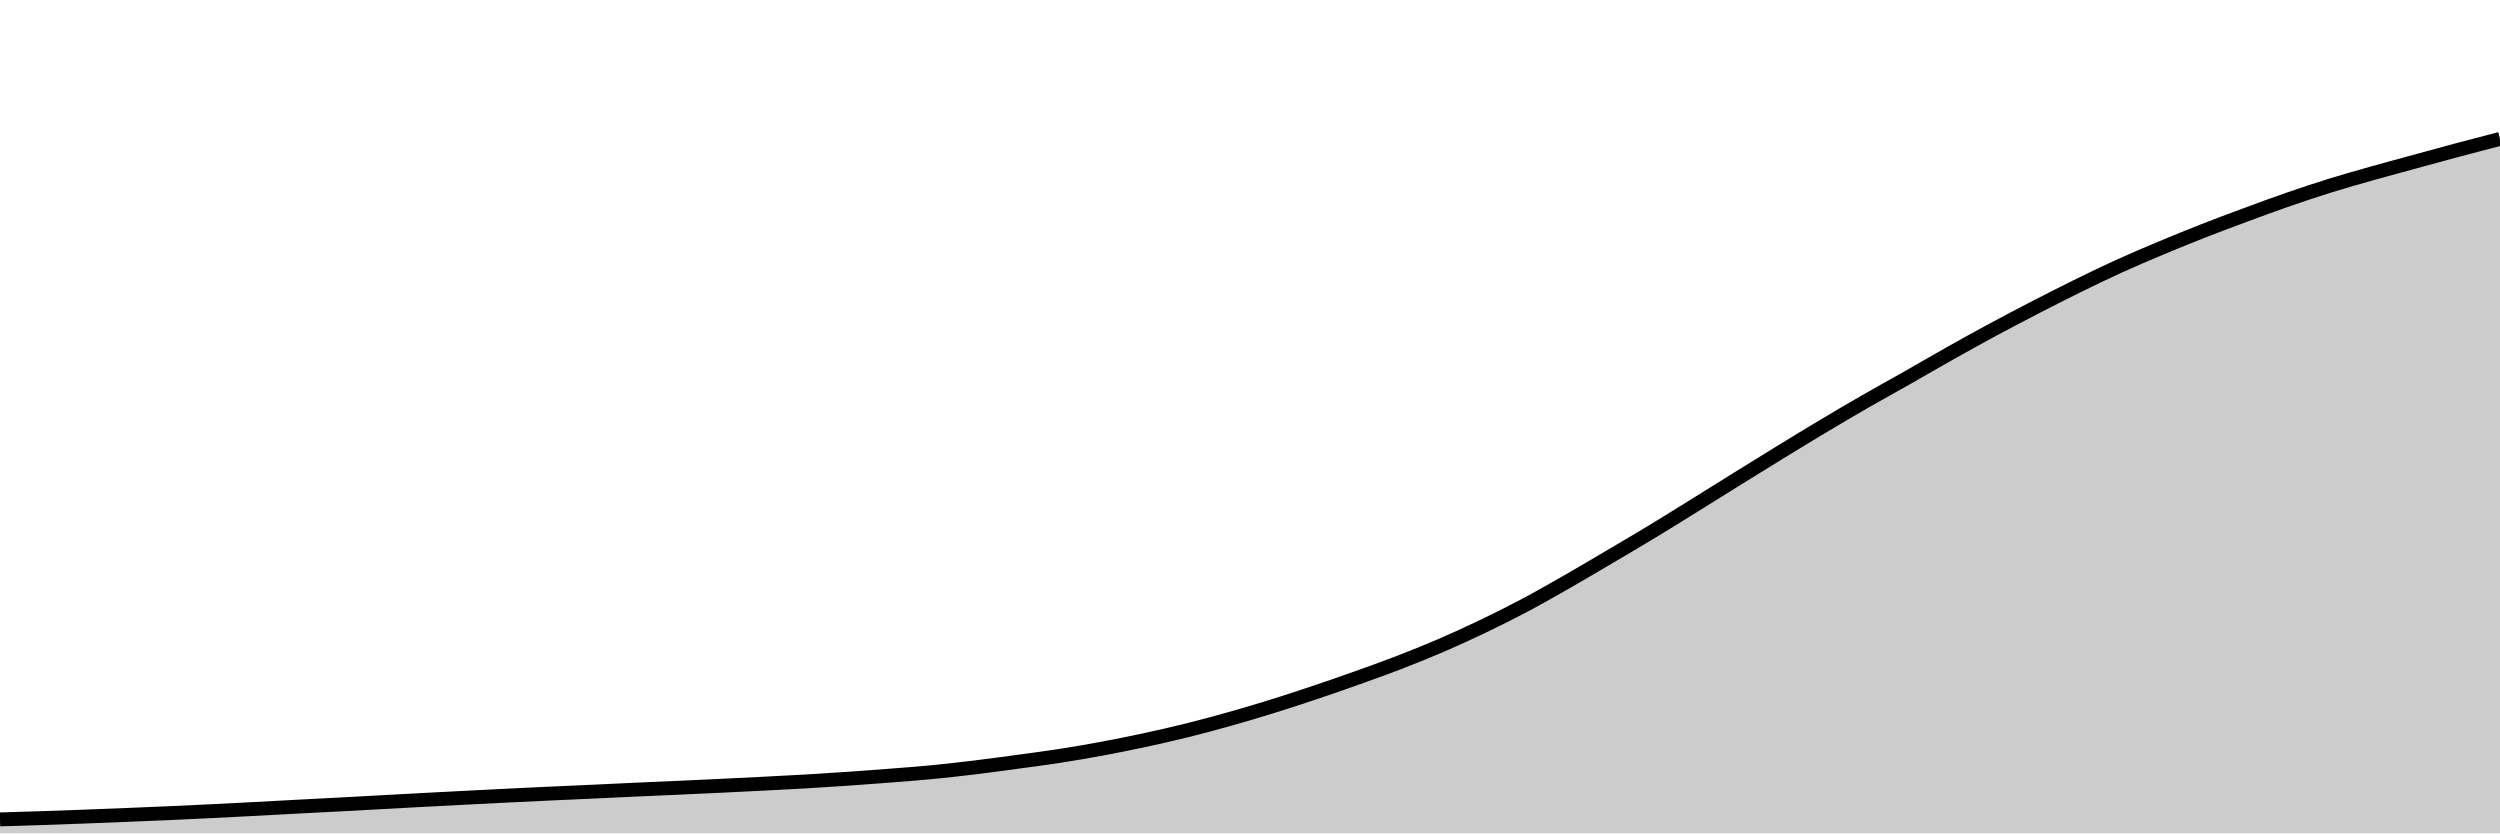
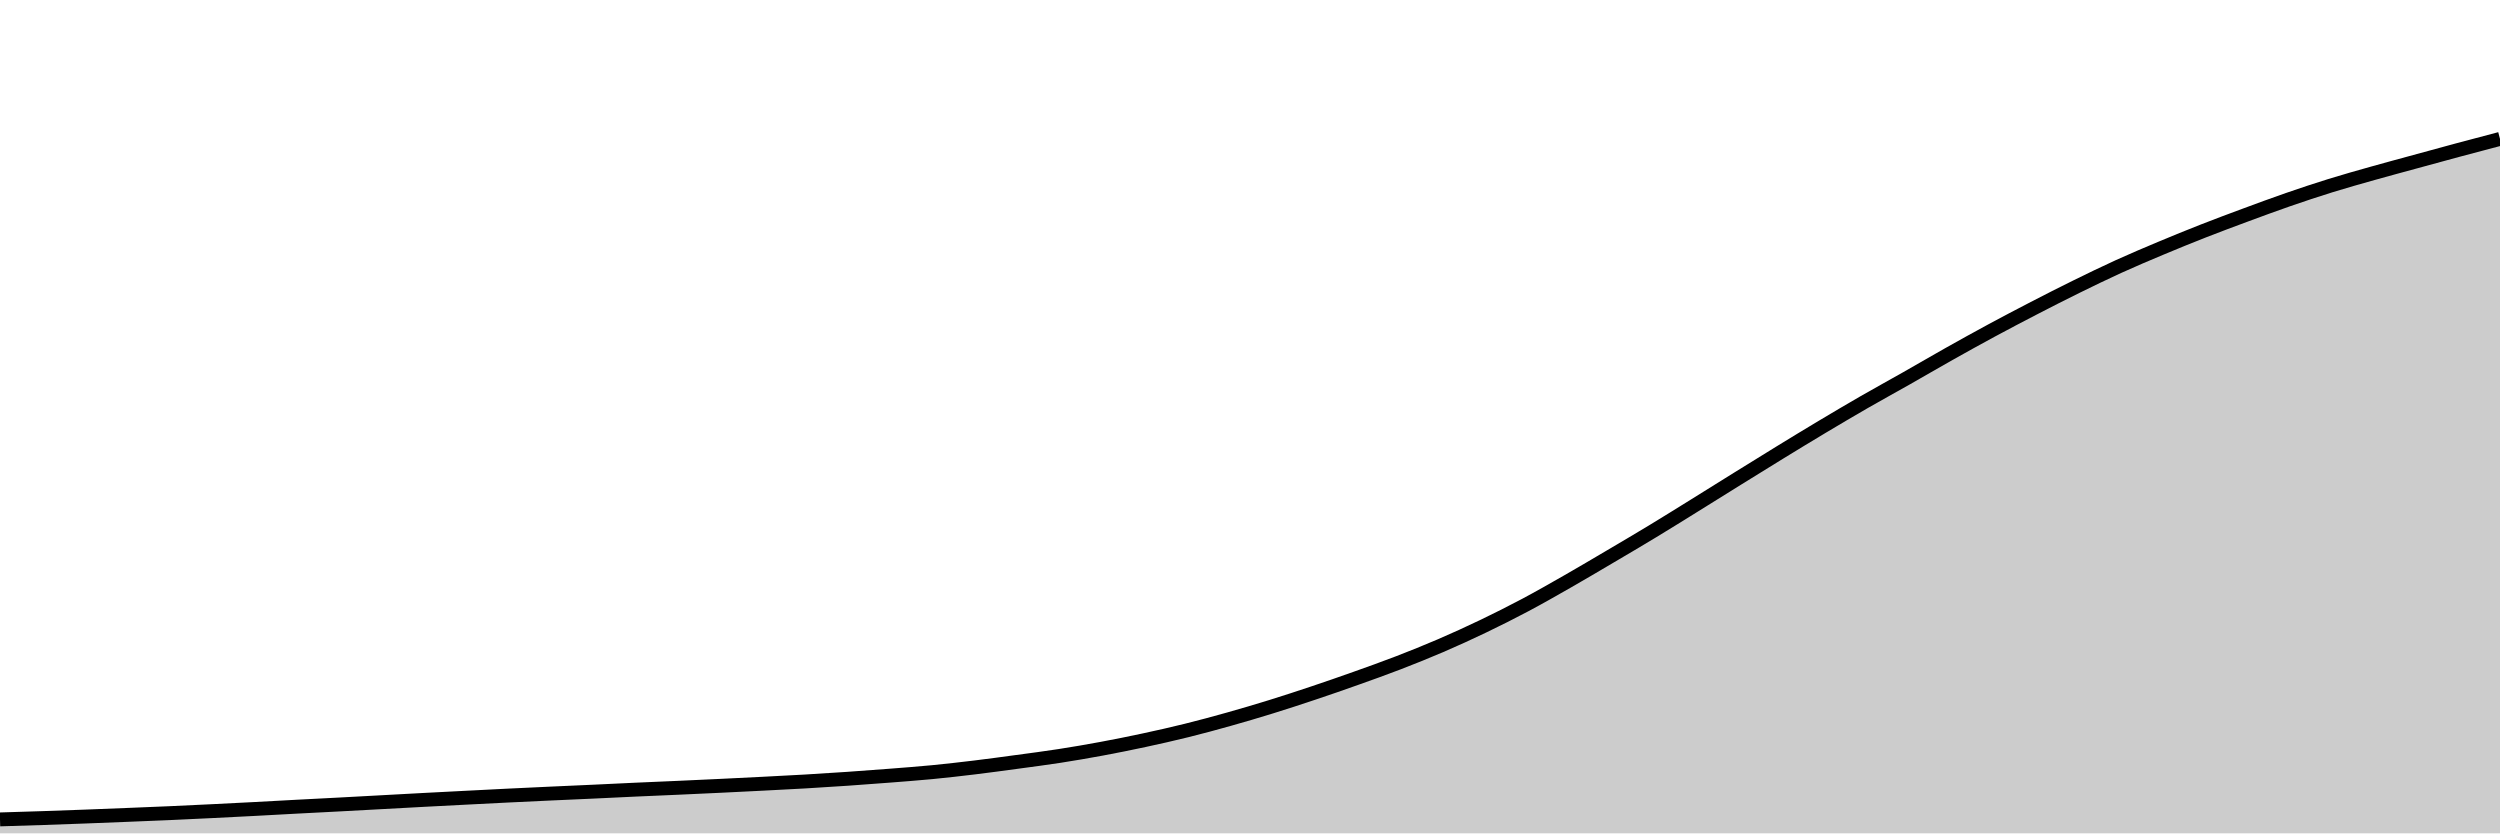
<svg xmlns="http://www.w3.org/2000/svg" viewBox="0 0 180 60">
  <g transform="translate(0,10)">
-     <path class="area" fill="rgba(0, 0, 0, 0.2)" d="M0,48.997C1.017,48.966,2.034,48.936,3.051,48.902C4.068,48.868,5.085,48.831,6.102,48.793C7.119,48.755,8.136,48.714,9.153,48.673C10.169,48.632,11.186,48.592,12.203,48.546C13.22,48.501,14.237,48.452,15.254,48.402C16.271,48.352,17.288,48.301,18.305,48.247C19.322,48.194,20.339,48.136,21.356,48.082C22.373,48.028,23.39,47.978,24.407,47.924C25.424,47.87,26.441,47.813,27.458,47.758C28.475,47.703,29.492,47.647,30.508,47.593C31.525,47.539,32.542,47.487,33.559,47.434C34.576,47.382,35.593,47.329,36.61,47.28C37.627,47.23,38.644,47.182,39.661,47.135C40.678,47.088,41.695,47.045,42.712,46.998C43.729,46.951,44.746,46.9,45.763,46.854C46.78,46.807,47.797,46.766,48.814,46.72C49.831,46.674,50.847,46.628,51.864,46.579C52.881,46.53,53.898,46.48,54.915,46.428C55.932,46.376,56.949,46.325,57.966,46.266C58.983,46.207,60,46.142,61.017,46.072C62.034,46.003,63.051,45.927,64.068,45.847C65.085,45.767,66.102,45.692,67.119,45.594C68.136,45.495,69.153,45.379,70.169,45.256C71.186,45.133,72.203,44.992,73.22,44.855C74.237,44.717,75.254,44.587,76.271,44.429C77.288,44.271,78.305,44.097,79.322,43.908C80.339,43.719,81.356,43.514,82.373,43.296C83.39,43.077,84.407,42.847,85.424,42.595C86.441,42.343,87.458,42.068,88.475,41.782C89.492,41.497,90.508,41.196,91.525,40.881C92.542,40.566,93.559,40.233,94.576,39.892C95.593,39.552,96.61,39.198,97.627,38.836C98.644,38.475,99.661,38.113,100.678,37.721C101.695,37.328,102.712,36.92,103.729,36.482C104.746,36.044,105.763,35.58,106.78,35.092C107.797,34.604,108.814,34.094,109.831,33.554C110.847,33.014,111.864,32.432,112.881,31.85C113.898,31.269,114.915,30.666,115.932,30.066C116.949,29.467,117.966,28.87,118.983,28.254C120,27.638,121.017,27.001,122.034,26.371C123.051,25.74,124.068,25.101,125.085,24.47C126.102,23.839,127.119,23.207,128.136,22.584C129.153,21.961,130.169,21.34,131.186,20.733C132.203,20.125,133.22,19.523,134.237,18.938C135.254,18.352,136.271,17.798,137.288,17.22C138.305,16.643,139.322,16.047,140.339,15.475C141.356,14.903,142.373,14.338,143.39,13.789C144.407,13.24,145.424,12.706,146.441,12.181C147.458,11.655,148.475,11.136,149.492,10.636C150.508,10.135,151.525,9.641,152.542,9.179C153.559,8.716,154.576,8.285,155.593,7.859C156.61,7.432,157.627,7.019,158.644,6.62C159.661,6.221,160.678,5.842,161.695,5.466C162.712,5.089,163.729,4.712,164.746,4.361C165.763,4.009,166.78,3.67,167.797,3.354C168.814,3.038,169.831,2.755,170.847,2.467C171.864,2.18,172.881,1.908,173.898,1.629C174.915,1.351,175.932,1.07,176.949,0.799C177.966,0.527,178.983,0.264,180,0L180,50C178.983,50,177.966,50,176.949,50C175.932,50,174.915,50,173.898,50C172.881,50,171.864,50,170.847,50C169.831,50,168.814,50,167.797,50C166.78,50,165.763,50,164.746,50C163.729,50,162.712,50,161.695,50C160.678,50,159.661,50,158.644,50C157.627,50,156.61,50,155.593,50C154.576,50,153.559,50,152.542,50C151.525,50,150.508,50,149.492,50C148.475,50,147.458,50,146.441,50C145.424,50,144.407,50,143.39,50C142.373,50,141.356,50,140.339,50C139.322,50,138.305,50,137.288,50C136.271,50,135.254,50,134.237,50C133.22,50,132.203,50,131.186,50C130.169,50,129.153,50,128.136,50C127.119,50,126.102,50,125.085,50C124.068,50,123.051,50,122.034,50C121.017,50,120,50,118.983,50C117.966,50,116.949,50,115.932,50C114.915,50,113.898,50,112.881,50C111.864,50,110.847,50,109.831,50C108.814,50,107.797,50,106.78,50C105.763,50,104.746,50,103.729,50C102.712,50,101.695,50,100.678,50C99.661,50,98.644,50,97.627,50C96.61,50,95.593,50,94.576,50C93.559,50,92.542,50,91.525,50C90.508,50,89.492,50,88.475,50C87.458,50,86.441,50,85.424,50C84.407,50,83.39,50,82.373,50C81.356,50,80.339,50,79.322,50C78.305,50,77.288,50,76.271,50C75.254,50,74.237,50,73.22,50C72.203,50,71.186,50,70.169,50C69.153,50,68.136,50,67.119,50C66.102,50,65.085,50,64.068,50C63.051,50,62.034,50,61.017,50C60,50,58.983,50,57.966,50C56.949,50,55.932,50,54.915,50C53.898,50,52.881,50,51.864,50C50.847,50,49.831,50,48.814,50C47.797,50,46.78,50,45.763,50C44.746,50,43.729,50,42.712,50C41.695,50,40.678,50,39.661,50C38.644,50,37.627,50,36.61,50C35.593,50,34.576,50,33.559,50C32.542,50,31.525,50,30.508,50C29.492,50,28.475,50,27.458,50C26.441,50,25.424,50,24.407,50C23.39,50,22.373,50,21.356,50C20.339,50,19.322,50,18.305,50C17.288,50,16.271,50,15.254,50C14.237,50,13.22,50,12.203,50C11.186,50,10.169,50,9.153,50C8.136,50,7.119,50,6.102,50C5.085,50,4.068,50,3.051,50C2.034,50,1.017,50,0,50Z" />
-     <path class="line" stroke="black" fill="none" d="M0,48.997C1.017,48.966,2.034,48.936,3.051,48.902C4.068,48.868,5.085,48.831,6.102,48.793C7.119,48.755,8.136,48.714,9.153,48.673C10.169,48.632,11.186,48.592,12.203,48.546C13.22,48.501,14.237,48.452,15.254,48.402C16.271,48.352,17.288,48.301,18.305,48.247C19.322,48.194,20.339,48.136,21.356,48.082C22.373,48.028,23.39,47.978,24.407,47.924C25.424,47.87,26.441,47.813,27.458,47.758C28.475,47.703,29.492,47.647,30.508,47.593C31.525,47.539,32.542,47.487,33.559,47.434C34.576,47.382,35.593,47.329,36.61,47.28C37.627,47.23,38.644,47.182,39.661,47.135C40.678,47.088,41.695,47.045,42.712,46.998C43.729,46.951,44.746,46.9,45.763,46.854C46.78,46.807,47.797,46.766,48.814,46.72C49.831,46.674,50.847,46.628,51.864,46.579C52.881,46.53,53.898,46.48,54.915,46.428C55.932,46.376,56.949,46.325,57.966,46.266C58.983,46.207,60,46.142,61.017,46.072C62.034,46.003,63.051,45.927,64.068,45.847C65.085,45.767,66.102,45.692,67.119,45.594C68.136,45.495,69.153,45.379,70.169,45.256C71.186,45.133,72.203,44.992,73.22,44.855C74.237,44.717,75.254,44.587,76.271,44.429C77.288,44.271,78.305,44.097,79.322,43.908C80.339,43.719,81.356,43.514,82.373,43.296C83.39,43.077,84.407,42.847,85.424,42.595C86.441,42.343,87.458,42.068,88.475,41.782C89.492,41.497,90.508,41.196,91.525,40.881C92.542,40.566,93.559,40.233,94.576,39.892C95.593,39.552,96.61,39.198,97.627,38.836C98.644,38.475,99.661,38.113,100.678,37.721C101.695,37.328,102.712,36.92,103.729,36.482C104.746,36.044,105.763,35.58,106.78,35.092C107.797,34.604,108.814,34.094,109.831,33.554C110.847,33.014,111.864,32.432,112.881,31.85C113.898,31.269,114.915,30.666,115.932,30.066C116.949,29.467,117.966,28.87,118.983,28.254C120,27.638,121.017,27.001,122.034,26.371C123.051,25.74,124.068,25.101,125.085,24.47C126.102,23.839,127.119,23.207,128.136,22.584C129.153,21.961,130.169,21.34,131.186,20.733C132.203,20.125,133.22,19.523,134.237,18.938C135.254,18.352,136.271,17.798,137.288,17.22C138.305,16.643,139.322,16.047,140.339,15.475C141.356,14.903,142.373,14.338,143.39,13.789C144.407,13.24,145.424,12.706,146.441,12.181C147.458,11.655,148.475,11.136,149.492,10.636C150.508,10.135,151.525,9.641,152.542,9.179C153.559,8.716,154.576,8.285,155.593,7.859C156.61,7.432,157.627,7.019,158.644,6.62C159.661,6.221,160.678,5.842,161.695,5.466C162.712,5.089,163.729,4.712,164.746,4.361C165.763,4.009,166.78,3.67,167.797,3.354C168.814,3.038,169.831,2.755,170.847,2.467C171.864,2.18,172.881,1.908,173.898,1.629C174.915,1.351,175.932,1.07,176.949,0.799C177.966,0.527,178.983,0.264,180,0" />
+     <path class="area" fill="rgba(0, 0, 0, 0.2)" d="M0,48.997C1.017,48.967,2.034,48.936,3.051,48.902C4.068,48.868,5.085,48.831,6.102,48.793C7.119,48.755,8.136,48.715,9.153,48.673C10.169,48.632,11.186,48.592,12.203,48.547C13.22,48.502,14.237,48.452,15.254,48.403C16.271,48.353,17.288,48.301,18.305,48.248C19.322,48.194,20.339,48.136,21.356,48.082C22.373,48.028,23.39,47.978,24.407,47.924C25.424,47.87,26.441,47.814,27.458,47.759C28.475,47.703,29.492,47.647,30.508,47.593C31.525,47.539,32.542,47.487,33.559,47.435C34.576,47.383,35.593,47.33,36.61,47.28C37.627,47.23,38.644,47.183,39.661,47.136C40.678,47.089,41.695,47.046,42.712,46.999C43.729,46.952,44.746,46.901,45.763,46.854C46.78,46.808,47.797,46.766,48.814,46.721C49.831,46.675,50.847,46.629,51.864,46.58C52.881,46.531,53.898,46.481,54.915,46.429C55.932,46.376,56.949,46.326,57.966,46.267C58.983,46.207,60,46.143,61.017,46.073C62.034,46.003,63.051,45.928,64.068,45.848C65.085,45.768,66.102,45.693,67.119,45.595C68.136,45.496,69.153,45.38,70.169,45.257C71.186,45.134,72.203,44.994,73.22,44.856C74.237,44.718,75.254,44.588,76.271,44.43C77.288,44.272,78.305,44.098,79.322,43.909C80.339,43.72,81.356,43.516,82.373,43.297C83.39,43.078,84.407,42.849,85.424,42.597C86.441,42.345,87.458,42.07,88.475,41.784C89.492,41.498,90.508,41.198,91.525,40.883C92.542,40.568,93.559,40.235,94.576,39.894C95.593,39.554,96.61,39.201,97.627,38.839C98.644,38.477,99.661,38.116,100.678,37.723C101.695,37.331,102.712,36.923,103.729,36.485C104.746,36.047,105.763,35.583,106.78,35.095C107.797,34.607,108.814,34.097,109.831,33.557C110.847,33.017,111.864,32.435,112.881,31.854C113.898,31.273,114.915,30.67,115.932,30.07C116.949,29.471,117.966,28.874,118.983,28.258C120,27.643,121.017,27.006,122.034,26.376C123.051,25.745,124.068,25.107,125.085,24.476C126.102,23.845,127.119,23.213,128.136,22.59C129.153,21.967,130.169,21.346,131.186,20.739C132.203,20.131,133.22,19.53,134.237,18.944C135.254,18.359,136.271,17.804,137.288,17.227C138.305,16.65,139.322,16.054,140.339,15.482C141.356,14.91,142.373,14.346,143.39,13.797C144.407,13.248,145.424,12.714,146.441,12.189C147.458,11.663,148.475,11.144,149.492,10.644C150.508,10.144,151.525,9.65,152.542,9.187C153.559,8.724,154.576,8.294,155.593,7.868C156.61,7.441,157.627,7.028,158.644,6.629C159.661,6.23,160.678,5.852,161.695,5.475C162.712,5.099,163.729,4.722,164.746,4.37C165.763,4.018,166.78,3.679,167.797,3.364C168.814,3.048,169.831,2.764,170.847,2.477C171.864,2.19,172.881,1.918,173.898,1.64C174.915,1.362,175.932,1.083,176.949,0.809C177.966,0.536,178.983,0.268,180,0L180,50C178.983,50,177.966,50,176.949,50C175.932,50,174.915,50,173.898,50C172.881,50,171.864,50,170.847,50C169.831,50,168.814,50,167.797,50C166.78,50,165.763,50,164.746,50C163.729,50,162.712,50,161.695,50C160.678,50,159.661,50,158.644,50C157.627,50,156.61,50,155.593,50C154.576,50,153.559,50,152.542,50C151.525,50,150.508,50,149.492,50C148.475,50,147.458,50,146.441,50C145.424,50,144.407,50,143.39,50C142.373,50,141.356,50,140.339,50C139.322,50,138.305,50,137.288,50C136.271,50,135.254,50,134.237,50C133.22,50,132.203,50,131.186,50C130.169,50,129.153,50,128.136,50C127.119,50,126.102,50,125.085,50C124.068,50,123.051,50,122.034,50C121.017,50,120,50,118.983,50C117.966,50,116.949,50,115.932,50C114.915,50,113.898,50,112.881,50C111.864,50,110.847,50,109.831,50C108.814,50,107.797,50,106.78,50C105.763,50,104.746,50,103.729,50C102.712,50,101.695,50,100.678,50C99.661,50,98.644,50,97.627,50C96.61,50,95.593,50,94.576,50C93.559,50,92.542,50,91.525,50C90.508,50,89.492,50,88.475,50C87.458,50,86.441,50,85.424,50C84.407,50,83.39,50,82.373,50C81.356,50,80.339,50,79.322,50C78.305,50,77.288,50,76.271,50C75.254,50,74.237,50,73.22,50C72.203,50,71.186,50,70.169,50C69.153,50,68.136,50,67.119,50C66.102,50,65.085,50,64.068,50C63.051,50,62.034,50,61.017,50C60,50,58.983,50,57.966,50C56.949,50,55.932,50,54.915,50C53.898,50,52.881,50,51.864,50C50.847,50,49.831,50,48.814,50C47.797,50,46.78,50,45.763,50C44.746,50,43.729,50,42.712,50C41.695,50,40.678,50,39.661,50C38.644,50,37.627,50,36.61,50C35.593,50,34.576,50,33.559,50C32.542,50,31.525,50,30.508,50C29.492,50,28.475,50,27.458,50C26.441,50,25.424,50,24.407,50C23.39,50,22.373,50,21.356,50C20.339,50,19.322,50,18.305,50C17.288,50,16.271,50,15.254,50C14.237,50,13.22,50,12.203,50C11.186,50,10.169,50,9.153,50C8.136,50,7.119,50,6.102,50C5.085,50,4.068,50,3.051,50C2.034,50,1.017,50,0,50Z" />
+     <path class="line" stroke="black" fill="none" d="M0,48.997C1.017,48.967,2.034,48.936,3.051,48.902C4.068,48.868,5.085,48.831,6.102,48.793C7.119,48.755,8.136,48.715,9.153,48.673C10.169,48.632,11.186,48.592,12.203,48.547C13.22,48.502,14.237,48.452,15.254,48.403C16.271,48.353,17.288,48.301,18.305,48.248C19.322,48.194,20.339,48.136,21.356,48.082C22.373,48.028,23.39,47.978,24.407,47.924C25.424,47.87,26.441,47.814,27.458,47.759C28.475,47.703,29.492,47.647,30.508,47.593C31.525,47.539,32.542,47.487,33.559,47.435C34.576,47.383,35.593,47.33,36.61,47.28C37.627,47.23,38.644,47.183,39.661,47.136C40.678,47.089,41.695,47.046,42.712,46.999C43.729,46.952,44.746,46.901,45.763,46.854C46.78,46.808,47.797,46.766,48.814,46.721C49.831,46.675,50.847,46.629,51.864,46.58C52.881,46.531,53.898,46.481,54.915,46.429C55.932,46.376,56.949,46.326,57.966,46.267C58.983,46.207,60,46.143,61.017,46.073C62.034,46.003,63.051,45.928,64.068,45.848C65.085,45.768,66.102,45.693,67.119,45.595C68.136,45.496,69.153,45.38,70.169,45.257C71.186,45.134,72.203,44.994,73.22,44.856C74.237,44.718,75.254,44.588,76.271,44.43C77.288,44.272,78.305,44.098,79.322,43.909C80.339,43.72,81.356,43.516,82.373,43.297C83.39,43.078,84.407,42.849,85.424,42.597C86.441,42.345,87.458,42.07,88.475,41.784C89.492,41.498,90.508,41.198,91.525,40.883C92.542,40.568,93.559,40.235,94.576,39.894C95.593,39.554,96.61,39.201,97.627,38.839C98.644,38.477,99.661,38.116,100.678,37.723C101.695,37.331,102.712,36.923,103.729,36.485C104.746,36.047,105.763,35.583,106.78,35.095C107.797,34.607,108.814,34.097,109.831,33.557C110.847,33.017,111.864,32.435,112.881,31.854C113.898,31.273,114.915,30.67,115.932,30.07C116.949,29.471,117.966,28.874,118.983,28.258C120,27.643,121.017,27.006,122.034,26.376C123.051,25.745,124.068,25.107,125.085,24.476C126.102,23.845,127.119,23.213,128.136,22.59C129.153,21.967,130.169,21.346,131.186,20.739C132.203,20.131,133.22,19.53,134.237,18.944C135.254,18.359,136.271,17.804,137.288,17.227C138.305,16.65,139.322,16.054,140.339,15.482C141.356,14.91,142.373,14.346,143.39,13.797C144.407,13.248,145.424,12.714,146.441,12.189C147.458,11.663,148.475,11.144,149.492,10.644C150.508,10.144,151.525,9.65,152.542,9.187C153.559,8.724,154.576,8.294,155.593,7.868C156.61,7.441,157.627,7.028,158.644,6.629C159.661,6.23,160.678,5.852,161.695,5.475C162.712,5.099,163.729,4.722,164.746,4.37C165.763,4.018,166.78,3.679,167.797,3.364C168.814,3.048,169.831,2.764,170.847,2.477C171.864,2.19,172.881,1.918,173.898,1.64C174.915,1.362,175.932,1.083,176.949,0.809C177.966,0.536,178.983,0.268,180,0" />
  </g>
</svg>
